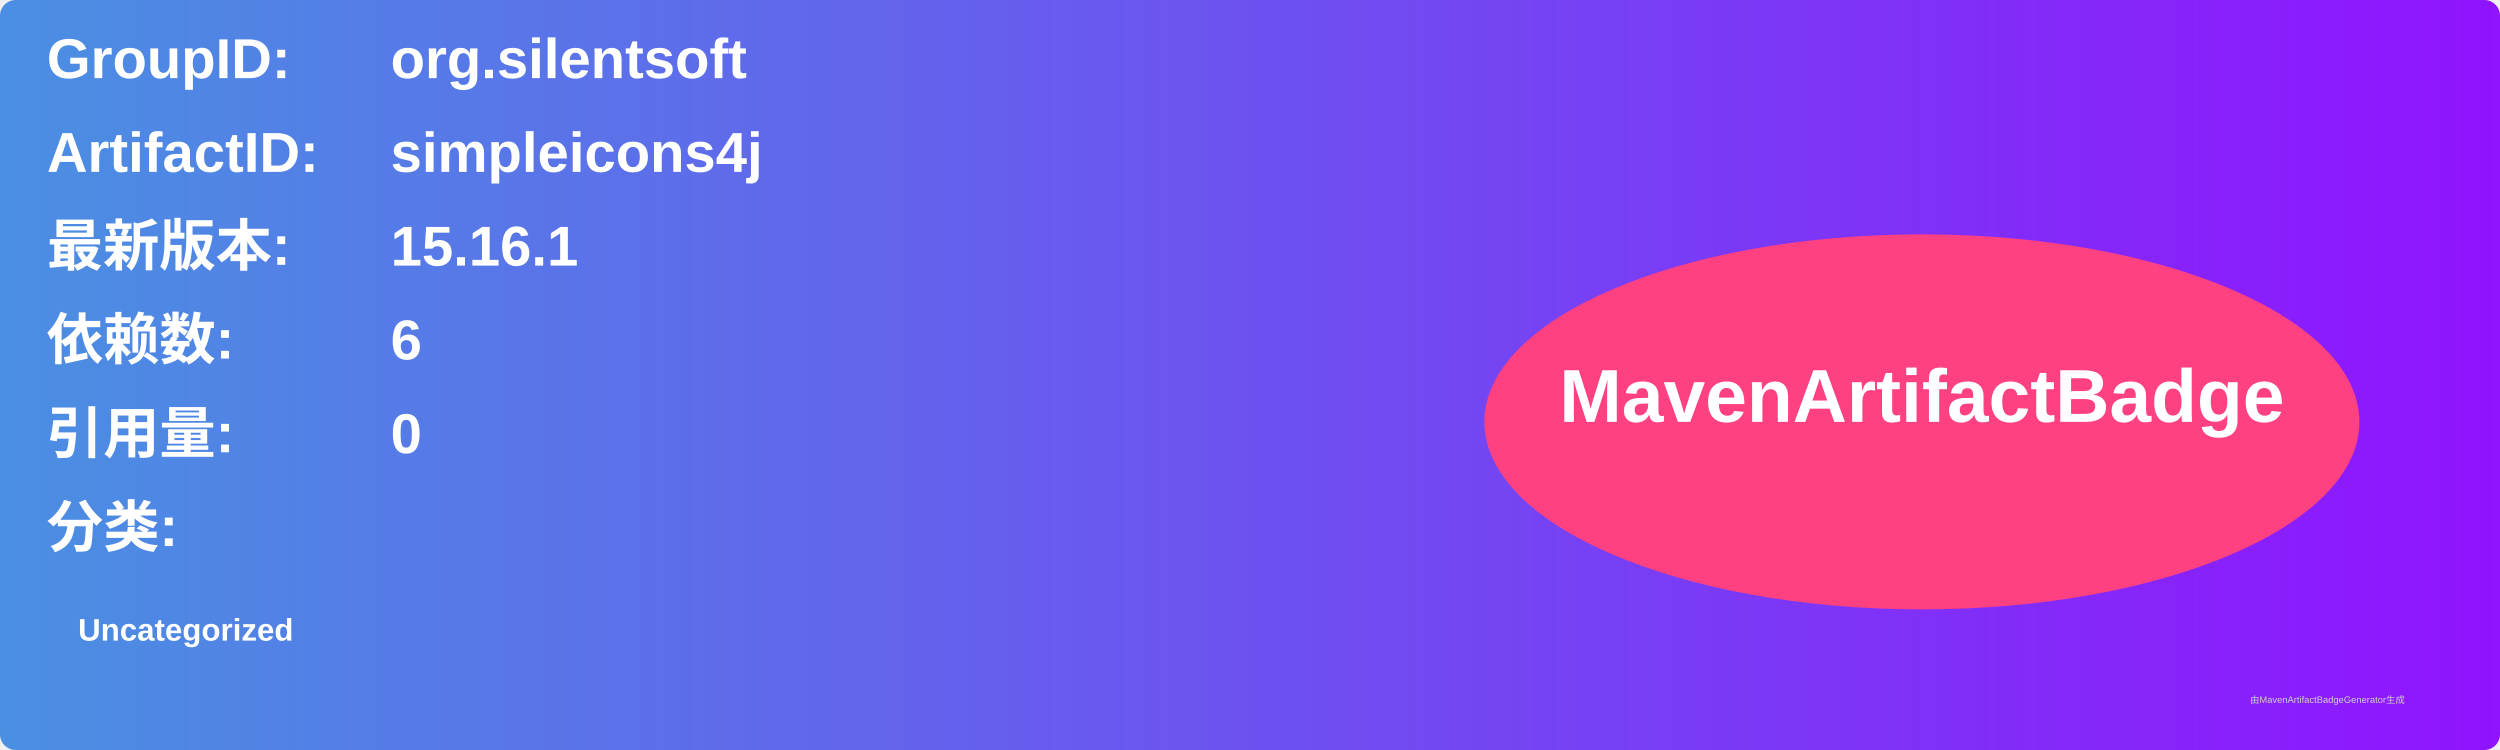
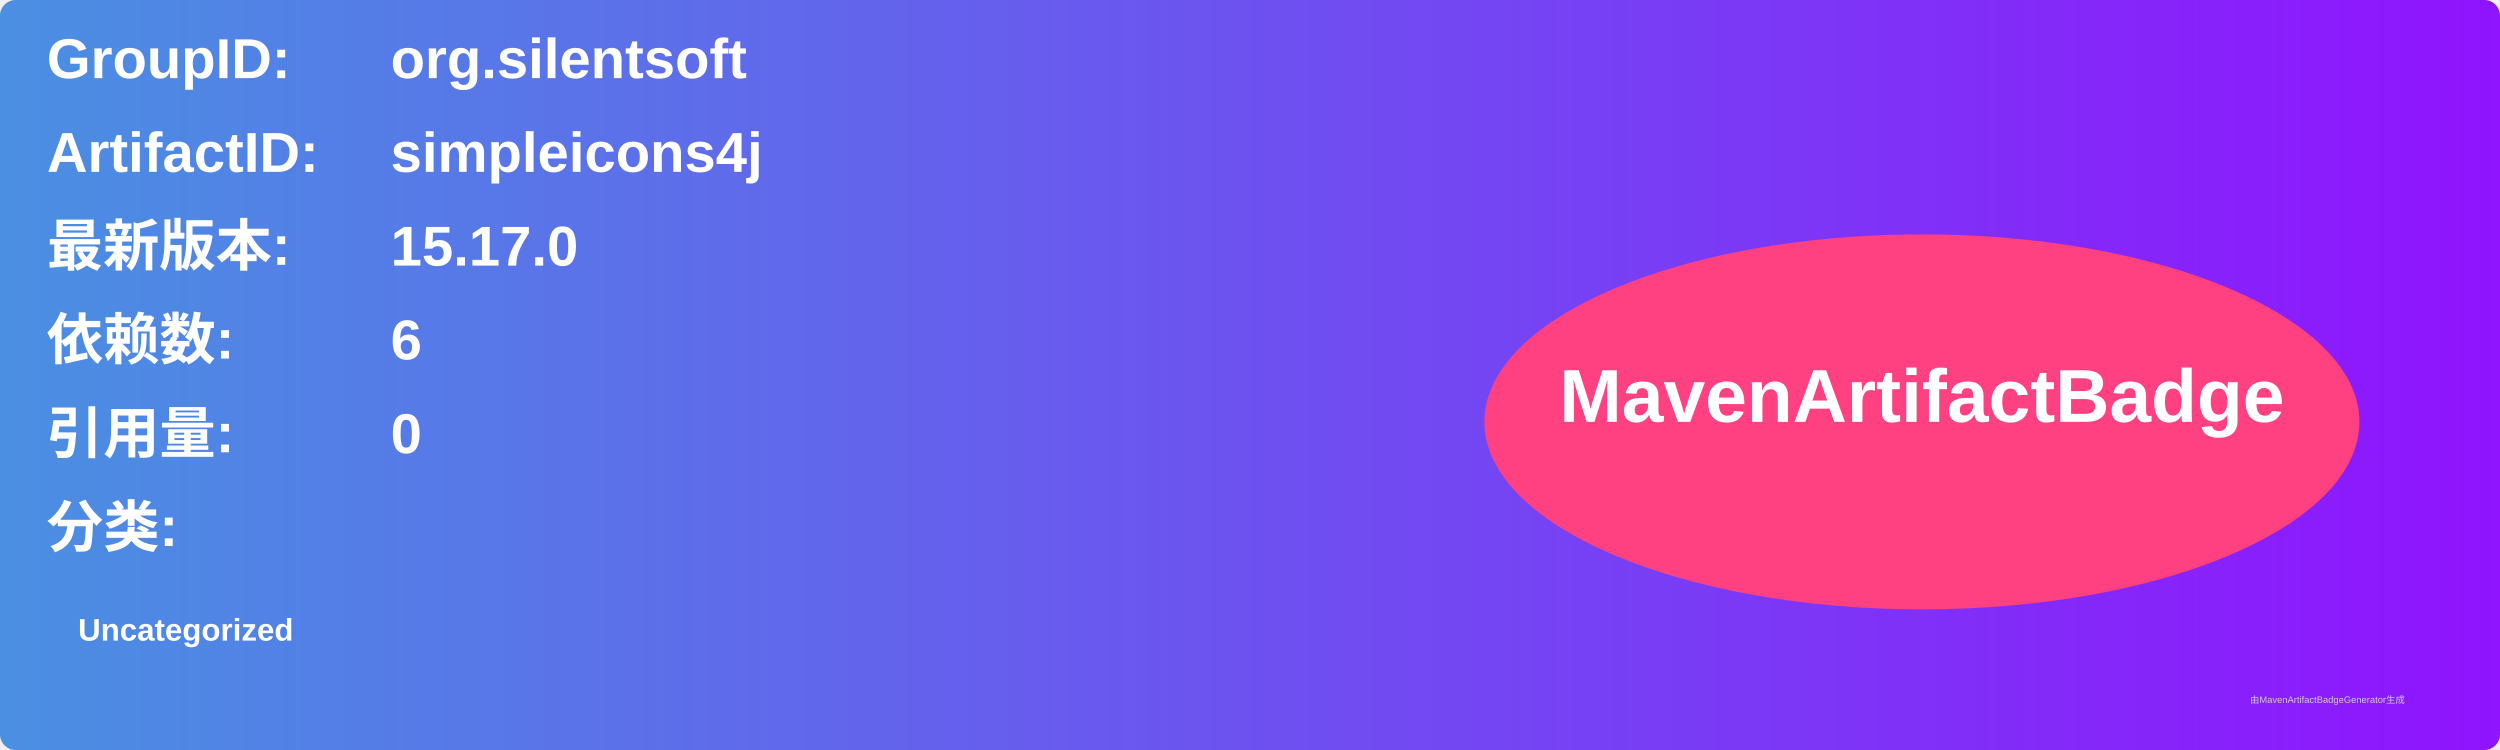
<svg xmlns="http://www.w3.org/2000/svg" width="800" height="240" viewBox="0 0 800 240">
  <linearGradient id="grad" x1="0%" y1="0%" x2="100%" y2="0%">
    <stop offset="0%" stop-color="#4a90e2" />
    <stop offset="100%" stop-color="#9013fe" />
  </linearGradient>
  <rect width="100%" height="100%" rx="5" ry="5" fill="url(#grad)" />
  <g transform="translate(15, 15)">
    <text x="0" y="10" font-family="Arial" font-size="18" fill="white" font-weight="bold" width="260">GroupID:</text>
    <text x="110" y="10" font-family="Arial" font-size="18" fill="white" font-weight="bold" width="460">org.silentsoft</text>
    <text x="0" y="40" font-family="Arial" font-size="18" fill="white" font-weight="bold" width="260">ArtifactID:</text>
    <text x="110" y="40" font-family="Arial" font-size="18" fill="white" font-weight="bold" width="460">simpleicons4j</text>
    <text x="0" y="70" font-family="Arial" font-size="18" fill="white" font-weight="bold">最新版本:</text>
    <text x="110" y="70" font-family="Arial" font-size="18" fill="white" font-weight="bold">
-       <tspan font-weight="bold">15.16.1</tspan>
+       <tspan font-weight="bold">15.17.0</tspan>
    </text>
    <text x="0" y="100" font-family="Arial" font-size="18" fill="white" font-weight="bold">依赖数: </text>
    <text x="110" y="100" font-family="Arial" font-size="18" fill="white">
      <tspan font-weight="bold">6</tspan>
    </text>
    <text x="0" y="130" font-family="Arial" font-size="18" fill="white" font-weight="bold">引用量: </text>
    <text x="110" y="130" font-family="Arial" font-size="18" fill="white">
      <tspan font-weight="bold">0</tspan>
    </text>
    <text x="0" y="160" font-family="Arial" font-size="18" fill="white" font-weight="bold">分类:</text>
    <text x="10" y="190" font-family="Arial" font-size="10" fill="white">
      <tspan font-weight="bold">Uncategorized</tspan>
    </text>
    <ellipse cx="600" cy="120" rx="140" ry="60" fill="#ff4081" />
    <text x="600" y="120" text-anchor="middle" font-family="Arial" font-size="24" fill="white" font-weight="bold">MavenArtifactBadge</text>
  </g>
  <text x="720" y="225" font-family="Arial" font-size="3" fill="#d0d0d0">由MavenArtifactBadgeGenerator生成</text>
</svg>
